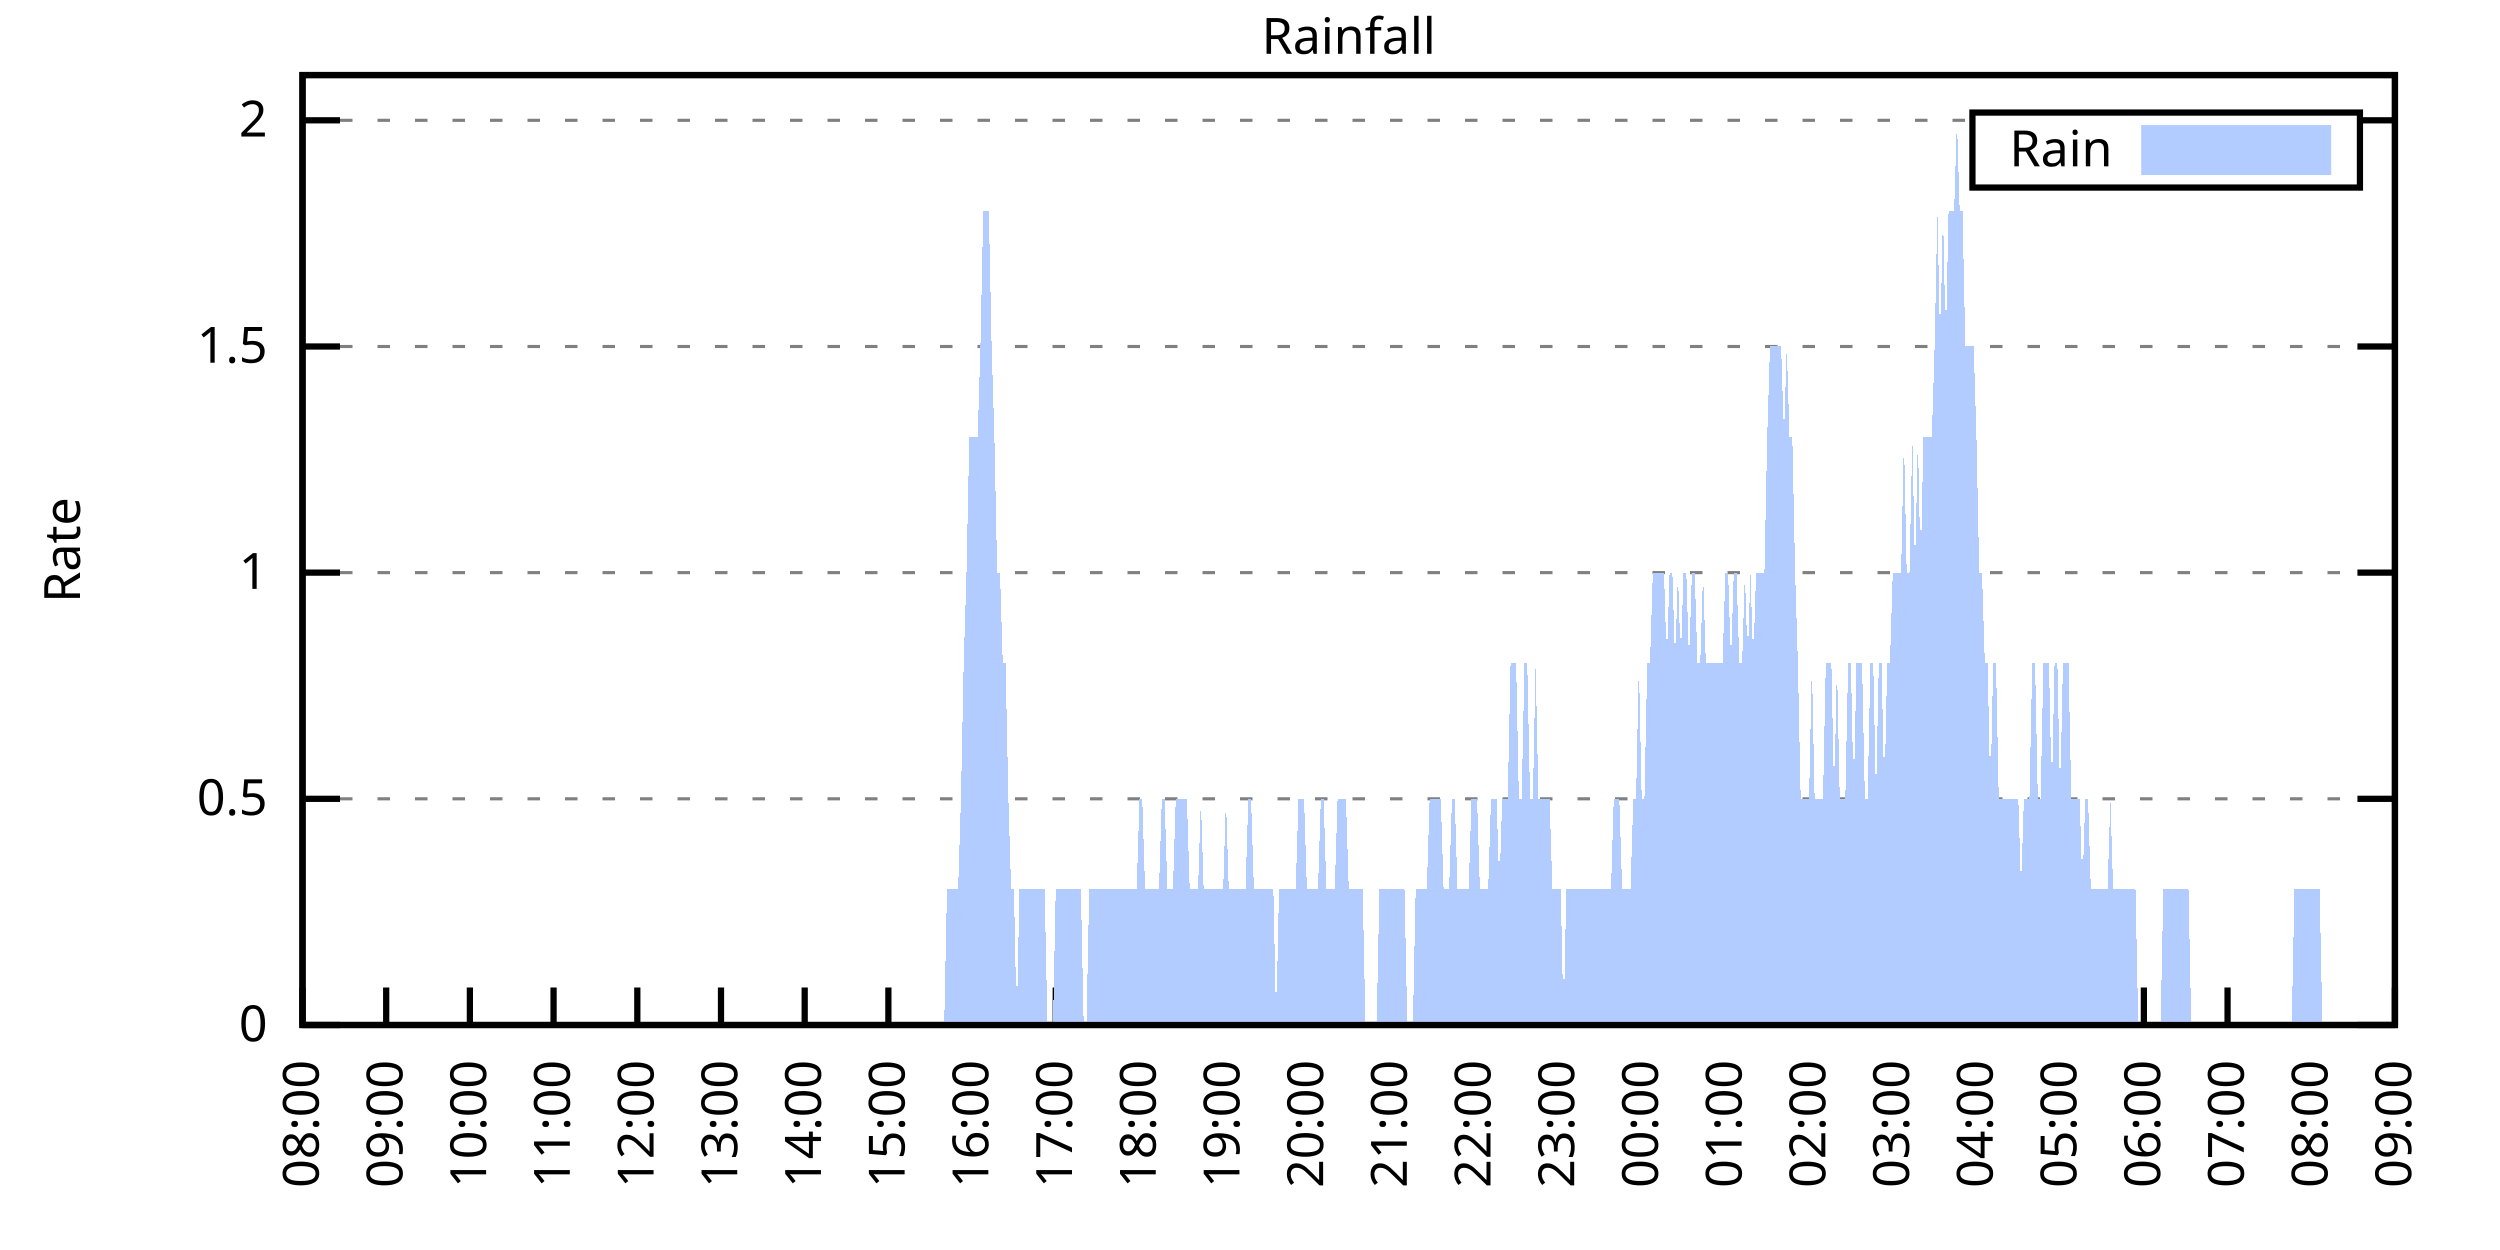
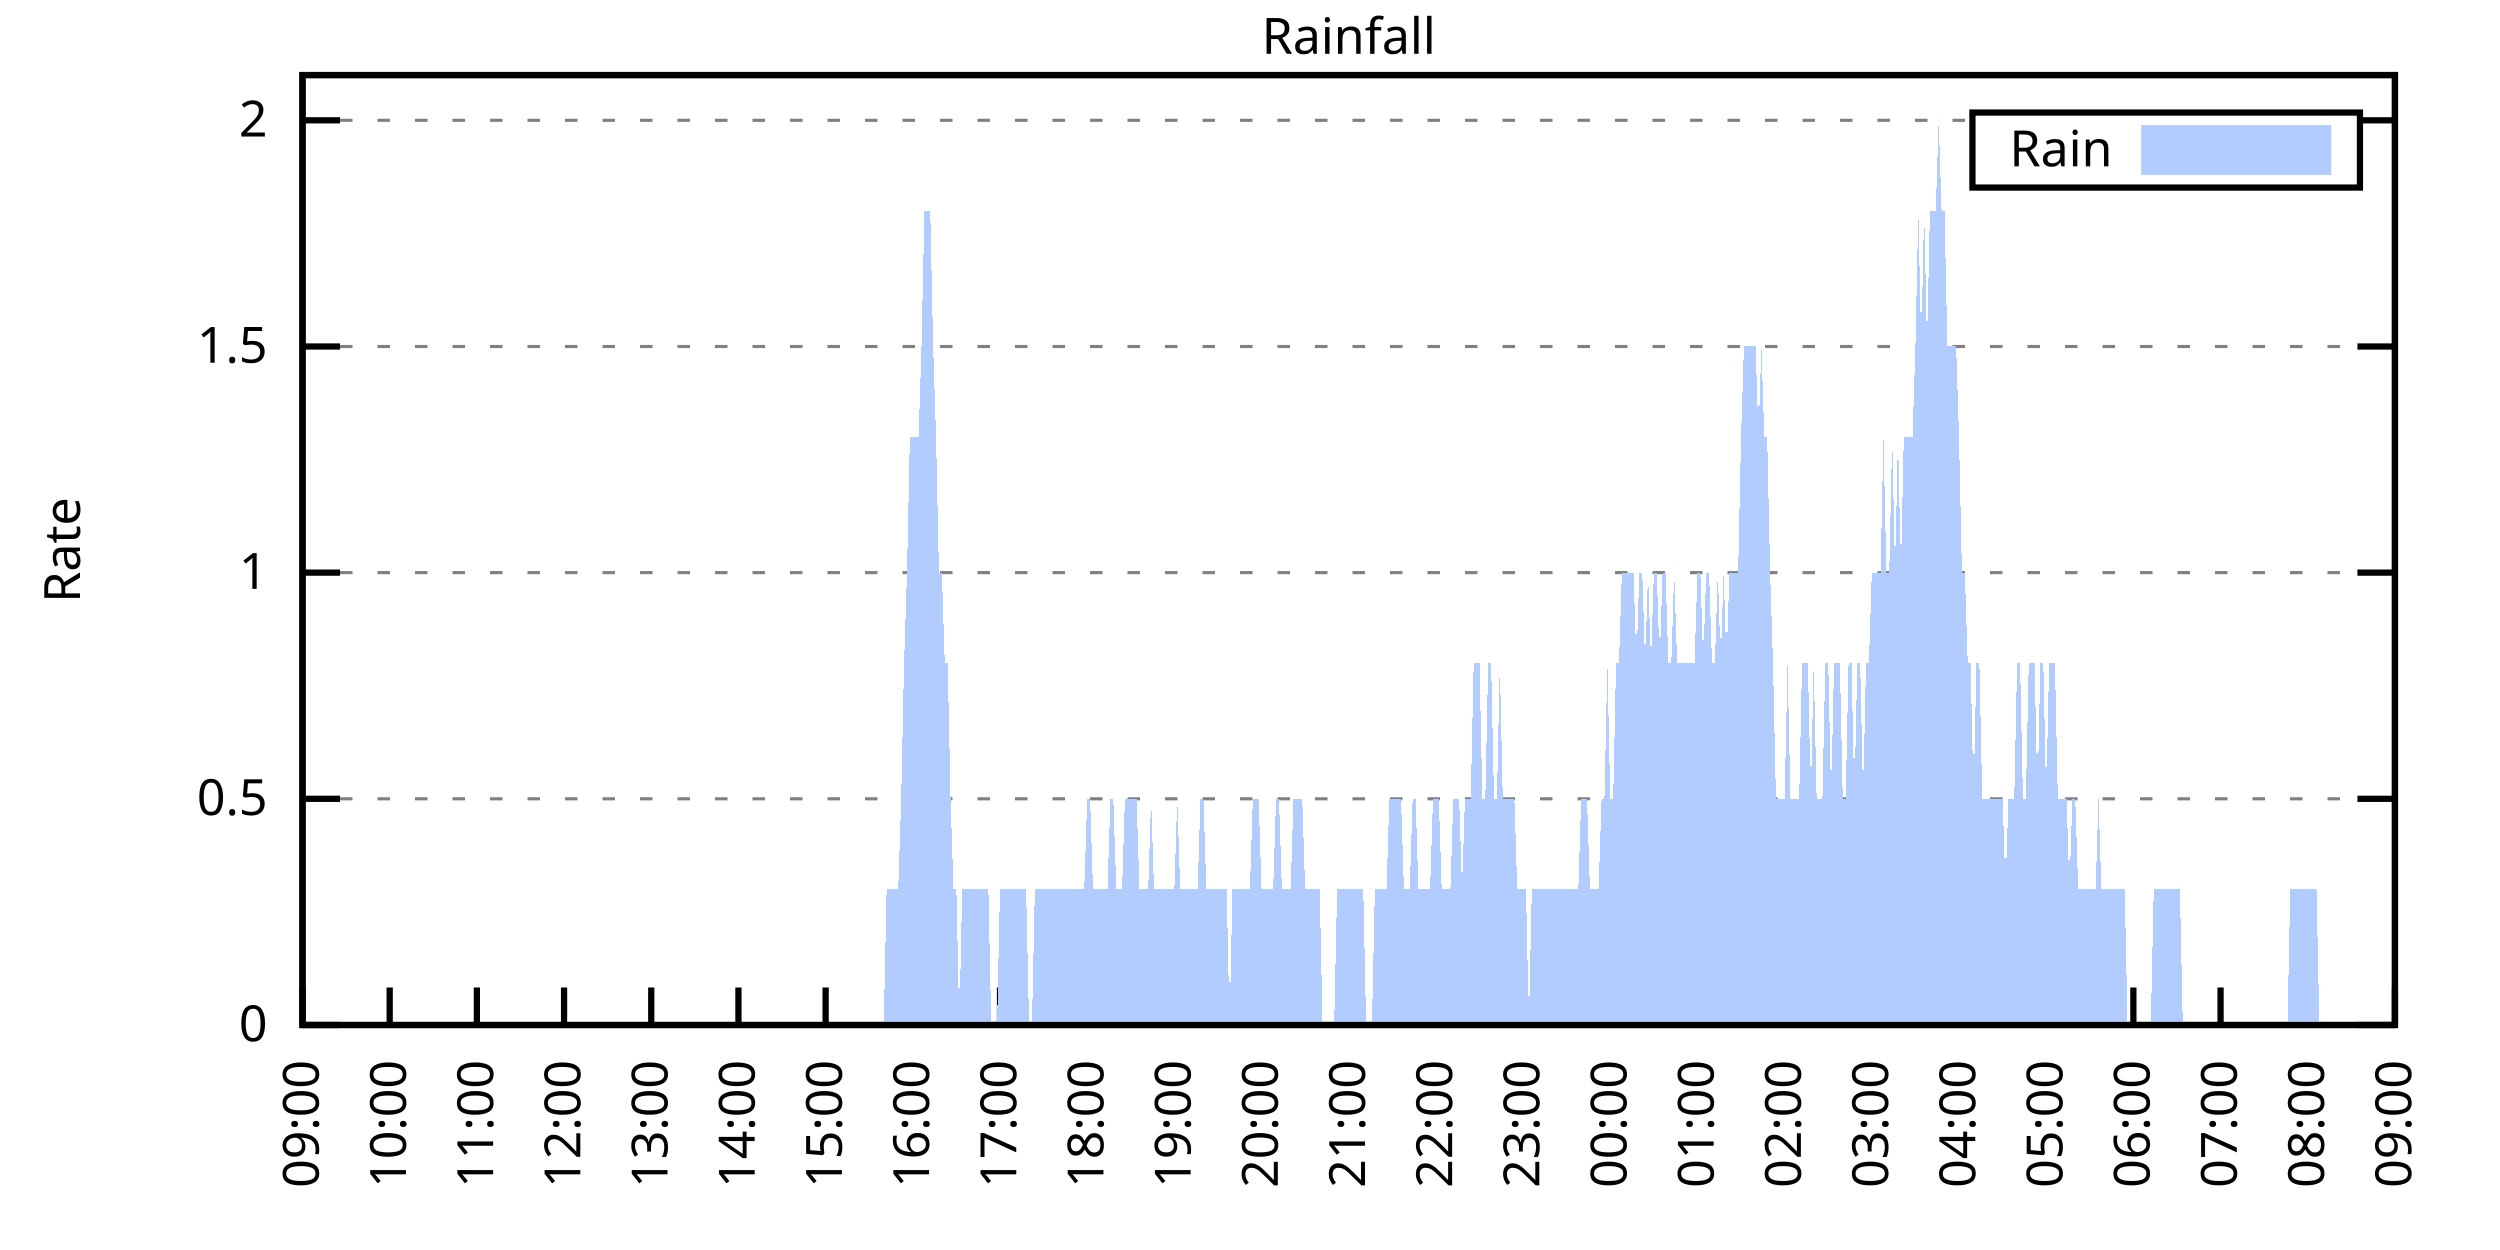
<svg xmlns="http://www.w3.org/2000/svg" xmlns:xlink="http://www.w3.org/1999/xlink" width="400" height="200" viewBox="0 0 400 200">
  <g id="gnuplot_canvas">
    <rect x="0" y="0" width="400" height="200" fill="none" />
    <defs>
      <circle id="gpDot" r="0.5" stroke-width="0.5" stroke="currentColor" />
      <path id="gpPt0" stroke-width="0.333" stroke="currentColor" d="M-1,0 h2 M0,-1 v2" />
      <path id="gpPt1" stroke-width="0.333" stroke="currentColor" d="M-1,-1 L1,1 M1,-1 L-1,1" />
      <path id="gpPt2" stroke-width="0.333" stroke="currentColor" d="M-1,0 L1,0 M0,-1 L0,1 M-1,-1 L1,1 M-1,1 L1,-1" />
      <rect id="gpPt3" stroke-width="0.333" stroke="currentColor" x="-1" y="-1" width="2" height="2" />
      <rect id="gpPt4" stroke-width="0.333" stroke="currentColor" fill="currentColor" x="-1" y="-1" width="2" height="2" />
      <circle id="gpPt5" stroke-width="0.333" stroke="currentColor" cx="0" cy="0" r="1" />
      <use xlink:href="#gpPt5" id="gpPt6" fill="currentColor" stroke="none" />
      <path id="gpPt7" stroke-width="0.333" stroke="currentColor" d="M0,-1.33 L-1.33,0.67 L1.33,0.67 z" />
      <use xlink:href="#gpPt7" id="gpPt8" fill="currentColor" stroke="none" />
      <use xlink:href="#gpPt7" id="gpPt9" stroke="currentColor" transform="rotate(180)" />
      <use xlink:href="#gpPt9" id="gpPt10" fill="currentColor" stroke="none" />
      <use xlink:href="#gpPt3" id="gpPt11" stroke="currentColor" transform="rotate(45)" />
      <use xlink:href="#gpPt11" id="gpPt12" fill="currentColor" stroke="none" />
      <path id="gpPt13" stroke-width="0.333" stroke="currentColor" d="M0,1.330 L1.265,0.411 L0.782,-1.067 L-0.782,-1.076 L-1.265,0.411 z" />
      <use xlink:href="#gpPt13" id="gpPt14" fill="currentColor" stroke="none" />
      <filter id="textbox" filterUnits="objectBoundingBox" x="0" y="0" height="1" width="1">
        <feFlood flood-color="white" flood-opacity="1" result="bgnd" />
        <feComposite in="SourceGraphic" in2="bgnd" operator="atop" />
      </filter>
      <filter id="greybox" filterUnits="objectBoundingBox" x="0" y="0" height="1" width="1">
        <feFlood flood-color="lightgrey" flood-opacity="1" result="grey" />
        <feComposite in="SourceGraphic" in2="grey" operator="atop" />
      </filter>
    </defs>
    <g fill="none" color="white" stroke="currentColor" stroke-width="1.00" stroke-linecap="butt" stroke-linejoin="miter">
</g>
    <g fill="none" color="black" stroke="currentColor" stroke-width="1.00" stroke-linecap="butt" stroke-linejoin="miter">
      <g stroke="none" shape-rendering="crispEdges">
        <polygon fill="rgb(255, 255, 255)" points="48.40,164.00 383.18,164.00 383.18,12.02 48.40,12.02 " />
      </g>
    </g>
    <g fill="none" color="black" stroke="currentColor" stroke-width="1.00" stroke-linecap="butt" stroke-linejoin="miter">
</g>
    <g fill="none" color="black" stroke="black" stroke-width="0.50" stroke-linecap="butt" stroke-linejoin="miter">
</g>
    <g fill="none" color="gray" stroke="currentColor" stroke-width="0.50" stroke-linecap="butt" stroke-linejoin="miter">
      <path stroke="gray" stroke-dasharray="2,4" class="gridline" d="M48.40,164.00 L383.19,164.00  " />
    </g>
    <g fill="none" color="gray" stroke="gray" stroke-width="1.00" stroke-linecap="butt" stroke-linejoin="miter">
</g>
    <g fill="none" color="black" stroke="currentColor" stroke-width="1.00" stroke-linecap="butt" stroke-linejoin="miter">
      <path stroke="black" d="M48.40,164.00 L54.40,164.00 M383.19,164.00 L377.19,164.00  " />
      <g transform="translate(42.80,166.60)" stroke="none" fill="black" font-family="Sans" font-size="8.00" text-anchor="end">
        <text>
          <tspan font-family="Sans"> 0</tspan>
        </text>
      </g>
    </g>
    <g fill="none" color="black" stroke="currentColor" stroke-width="1.00" stroke-linecap="butt" stroke-linejoin="miter">
</g>
    <g fill="none" color="black" stroke="black" stroke-width="0.50" stroke-linecap="butt" stroke-linejoin="miter">
</g>
    <g fill="none" color="gray" stroke="currentColor" stroke-width="0.50" stroke-linecap="butt" stroke-linejoin="miter">
      <path stroke="gray" stroke-dasharray="2,4" class="gridline" d="M48.40,127.81 L383.19,127.81  " />
    </g>
    <g fill="none" color="gray" stroke="gray" stroke-width="1.00" stroke-linecap="butt" stroke-linejoin="miter">
</g>
    <g fill="none" color="black" stroke="currentColor" stroke-width="1.00" stroke-linecap="butt" stroke-linejoin="miter">
      <path stroke="black" d="M48.40,127.81 L54.40,127.81 M383.19,127.81 L377.19,127.81  " />
      <g transform="translate(42.80,130.41)" stroke="none" fill="black" font-family="Sans" font-size="8.00" text-anchor="end">
        <text>
          <tspan font-family="Sans"> 0.5</tspan>
        </text>
      </g>
    </g>
    <g fill="none" color="black" stroke="currentColor" stroke-width="1.00" stroke-linecap="butt" stroke-linejoin="miter">
</g>
    <g fill="none" color="black" stroke="black" stroke-width="0.50" stroke-linecap="butt" stroke-linejoin="miter">
</g>
    <g fill="none" color="gray" stroke="currentColor" stroke-width="0.50" stroke-linecap="butt" stroke-linejoin="miter">
      <path stroke="gray" stroke-dasharray="2,4" class="gridline" d="M48.40,91.62 L383.19,91.62  " />
    </g>
    <g fill="none" color="gray" stroke="gray" stroke-width="1.00" stroke-linecap="butt" stroke-linejoin="miter">
</g>
    <g fill="none" color="black" stroke="currentColor" stroke-width="1.00" stroke-linecap="butt" stroke-linejoin="miter">
      <path stroke="black" d="M48.40,91.62 L54.40,91.62 M383.19,91.62 L377.19,91.62  " />
      <g transform="translate(42.80,94.22)" stroke="none" fill="black" font-family="Sans" font-size="8.00" text-anchor="end">
        <text>
          <tspan font-family="Sans"> 1</tspan>
        </text>
      </g>
    </g>
    <g fill="none" color="black" stroke="currentColor" stroke-width="1.00" stroke-linecap="butt" stroke-linejoin="miter">
</g>
    <g fill="none" color="black" stroke="black" stroke-width="0.50" stroke-linecap="butt" stroke-linejoin="miter">
</g>
    <g fill="none" color="gray" stroke="currentColor" stroke-width="0.50" stroke-linecap="butt" stroke-linejoin="miter">
      <path stroke="gray" stroke-dasharray="2,4" class="gridline" d="M48.40,55.44 L383.19,55.44  " />
    </g>
    <g fill="none" color="gray" stroke="gray" stroke-width="1.00" stroke-linecap="butt" stroke-linejoin="miter">
</g>
    <g fill="none" color="black" stroke="currentColor" stroke-width="1.00" stroke-linecap="butt" stroke-linejoin="miter">
      <path stroke="black" d="M48.40,55.44 L54.40,55.44 M383.19,55.44 L377.19,55.44  " />
      <g transform="translate(42.80,58.04)" stroke="none" fill="black" font-family="Sans" font-size="8.00" text-anchor="end">
        <text>
          <tspan font-family="Sans"> 1.5</tspan>
        </text>
      </g>
    </g>
    <g fill="none" color="black" stroke="currentColor" stroke-width="1.00" stroke-linecap="butt" stroke-linejoin="miter">
</g>
    <g fill="none" color="black" stroke="black" stroke-width="0.50" stroke-linecap="butt" stroke-linejoin="miter">
</g>
    <g fill="none" color="gray" stroke="currentColor" stroke-width="0.50" stroke-linecap="butt" stroke-linejoin="miter">
      <path stroke="gray" stroke-dasharray="2,4" class="gridline" d="M48.40,19.25 L315.59,19.25 M377.59,19.25 L383.19,19.25  " />
    </g>
    <g fill="none" color="gray" stroke="gray" stroke-width="1.00" stroke-linecap="butt" stroke-linejoin="miter">
</g>
    <g fill="none" color="black" stroke="currentColor" stroke-width="1.00" stroke-linecap="butt" stroke-linejoin="miter">
      <path stroke="black" d="M48.40,19.25 L54.40,19.25 M383.19,19.25 L377.19,19.25  " />
      <g transform="translate(42.80,21.85)" stroke="none" fill="black" font-family="Sans" font-size="8.00" text-anchor="end">
        <text>
          <tspan font-family="Sans"> 2</tspan>
        </text>
      </g>
    </g>
    <g fill="none" color="black" stroke="currentColor" stroke-width="1.00" stroke-linecap="butt" stroke-linejoin="miter">
      <path stroke="black" d="M48.40,164.00 L48.40,158.00  " />
      <g transform="translate(51.00,169.60) rotate(270.00)" stroke="none" fill="black" font-family="Sans" font-size="8.00" text-anchor="end">
        <text>
-           <tspan font-family="Sans">08:00</tspan>
-         </text>
-       </g>
-     </g>
-     <g fill="none" color="black" stroke="currentColor" stroke-width="1.00" stroke-linecap="butt" stroke-linejoin="miter">
-       <path stroke="black" d="M61.79,164.00 L61.79,158.00  " />
-       <g transform="translate(64.39,169.60) rotate(270.00)" stroke="none" fill="black" font-family="Sans" font-size="8.00" text-anchor="end">
-         <text>
          <tspan font-family="Sans">09:00</tspan>
        </text>
      </g>
    </g>
    <g fill="none" color="black" stroke="currentColor" stroke-width="1.00" stroke-linecap="butt" stroke-linejoin="miter">
-       <path stroke="black" d="M75.18,164.00 L75.18,158.00  " />
-       <g transform="translate(77.78,169.60) rotate(270.00)" stroke="none" fill="black" font-family="Sans" font-size="8.00" text-anchor="end">
+       <path stroke="black" d="M62.35,164.00 L62.35,158.00  " />
+       <g transform="translate(64.95,169.60) rotate(270.00)" stroke="none" fill="black" font-family="Sans" font-size="8.00" text-anchor="end">
        <text>
          <tspan font-family="Sans">10:00</tspan>
        </text>
      </g>
    </g>
    <g fill="none" color="black" stroke="currentColor" stroke-width="1.00" stroke-linecap="butt" stroke-linejoin="miter">
-       <path stroke="black" d="M88.57,164.00 L88.57,158.00  " />
-       <g transform="translate(91.17,169.60) rotate(270.00)" stroke="none" fill="black" font-family="Sans" font-size="8.00" text-anchor="end">
+       <path stroke="black" d="M76.30,164.00 L76.30,158.00  " />
+       <g transform="translate(78.90,169.60) rotate(270.00)" stroke="none" fill="black" font-family="Sans" font-size="8.00" text-anchor="end">
        <text>
          <tspan font-family="Sans">11:00</tspan>
        </text>
      </g>
    </g>
    <g fill="none" color="black" stroke="currentColor" stroke-width="1.00" stroke-linecap="butt" stroke-linejoin="miter">
-       <path stroke="black" d="M101.97,164.00 L101.97,158.00  " />
-       <g transform="translate(104.57,169.60) rotate(270.00)" stroke="none" fill="black" font-family="Sans" font-size="8.00" text-anchor="end">
+       <path stroke="black" d="M90.25,164.00 L90.25,158.00  " />
+       <g transform="translate(92.85,169.60) rotate(270.00)" stroke="none" fill="black" font-family="Sans" font-size="8.00" text-anchor="end">
        <text>
          <tspan font-family="Sans">12:00</tspan>
        </text>
      </g>
    </g>
    <g fill="none" color="black" stroke="currentColor" stroke-width="1.00" stroke-linecap="butt" stroke-linejoin="miter">
-       <path stroke="black" d="M115.36,164.00 L115.36,158.00  " />
-       <g transform="translate(117.96,169.60) rotate(270.00)" stroke="none" fill="black" font-family="Sans" font-size="8.00" text-anchor="end">
+       <path stroke="black" d="M104.20,164.00 L104.20,158.00  " />
+       <g transform="translate(106.80,169.60) rotate(270.00)" stroke="none" fill="black" font-family="Sans" font-size="8.00" text-anchor="end">
        <text>
          <tspan font-family="Sans">13:00</tspan>
        </text>
      </g>
    </g>
    <g fill="none" color="black" stroke="currentColor" stroke-width="1.00" stroke-linecap="butt" stroke-linejoin="miter">
-       <path stroke="black" d="M128.75,164.00 L128.75,158.00  " />
-       <g transform="translate(131.35,169.60) rotate(270.00)" stroke="none" fill="black" font-family="Sans" font-size="8.00" text-anchor="end">
+       <path stroke="black" d="M118.15,164.00 L118.15,158.00  " />
+       <g transform="translate(120.75,169.60) rotate(270.00)" stroke="none" fill="black" font-family="Sans" font-size="8.00" text-anchor="end">
        <text>
          <tspan font-family="Sans">14:00</tspan>
        </text>
      </g>
    </g>
    <g fill="none" color="black" stroke="currentColor" stroke-width="1.00" stroke-linecap="butt" stroke-linejoin="miter">
-       <path stroke="black" d="M142.14,164.00 L142.14,158.00  " />
-       <g transform="translate(144.74,169.60) rotate(270.00)" stroke="none" fill="black" font-family="Sans" font-size="8.00" text-anchor="end">
+       <path stroke="black" d="M132.10,164.00 L132.10,158.00  " />
+       <g transform="translate(134.70,169.60) rotate(270.00)" stroke="none" fill="black" font-family="Sans" font-size="8.00" text-anchor="end">
        <text>
          <tspan font-family="Sans">15:00</tspan>
        </text>
      </g>
    </g>
    <g fill="none" color="black" stroke="currentColor" stroke-width="1.00" stroke-linecap="butt" stroke-linejoin="miter">
-       <path stroke="black" d="M155.53,164.00 L155.53,158.00  " />
-       <g transform="translate(158.13,169.60) rotate(270.00)" stroke="none" fill="black" font-family="Sans" font-size="8.00" text-anchor="end">
+       <path stroke="black" d="M146.05,164.00 L146.05,158.00  " />
+       <g transform="translate(148.65,169.60) rotate(270.00)" stroke="none" fill="black" font-family="Sans" font-size="8.00" text-anchor="end">
        <text>
          <tspan font-family="Sans">16:00</tspan>
        </text>
      </g>
    </g>
    <g fill="none" color="black" stroke="currentColor" stroke-width="1.00" stroke-linecap="butt" stroke-linejoin="miter">
-       <path stroke="black" d="M168.92,164.00 L168.92,158.00  " />
-       <g transform="translate(171.52,169.60) rotate(270.00)" stroke="none" fill="black" font-family="Sans" font-size="8.00" text-anchor="end">
+       <path stroke="black" d="M160.00,164.00 L160.00,158.00  " />
+       <g transform="translate(162.60,169.60) rotate(270.00)" stroke="none" fill="black" font-family="Sans" font-size="8.00" text-anchor="end">
        <text>
          <tspan font-family="Sans">17:00</tspan>
        </text>
      </g>
    </g>
    <g fill="none" color="black" stroke="currentColor" stroke-width="1.00" stroke-linecap="butt" stroke-linejoin="miter">
-       <path stroke="black" d="M182.32,164.00 L182.32,158.00  " />
-       <g transform="translate(184.92,169.60) rotate(270.00)" stroke="none" fill="black" font-family="Sans" font-size="8.00" text-anchor="end">
+       <path stroke="black" d="M173.95,164.00 L173.95,158.00  " />
+       <g transform="translate(176.55,169.60) rotate(270.00)" stroke="none" fill="black" font-family="Sans" font-size="8.00" text-anchor="end">
        <text>
          <tspan font-family="Sans">18:00</tspan>
        </text>
      </g>
    </g>
    <g fill="none" color="black" stroke="currentColor" stroke-width="1.00" stroke-linecap="butt" stroke-linejoin="miter">
-       <path stroke="black" d="M195.71,164.00 L195.71,158.00  " />
-       <g transform="translate(198.31,169.60) rotate(270.00)" stroke="none" fill="black" font-family="Sans" font-size="8.00" text-anchor="end">
+       <path stroke="black" d="M187.90,164.00 L187.90,158.00  " />
+       <g transform="translate(190.50,169.60) rotate(270.00)" stroke="none" fill="black" font-family="Sans" font-size="8.00" text-anchor="end">
        <text>
          <tspan font-family="Sans">19:00</tspan>
        </text>
      </g>
    </g>
    <g fill="none" color="black" stroke="currentColor" stroke-width="1.00" stroke-linecap="butt" stroke-linejoin="miter">
-       <path stroke="black" d="M209.10,164.00 L209.10,158.00  " />
-       <g transform="translate(211.70,169.60) rotate(270.00)" stroke="none" fill="black" font-family="Sans" font-size="8.00" text-anchor="end">
+       <path stroke="black" d="M201.85,164.00 L201.85,158.00  " />
+       <g transform="translate(204.45,169.60) rotate(270.00)" stroke="none" fill="black" font-family="Sans" font-size="8.00" text-anchor="end">
        <text>
          <tspan font-family="Sans">20:00</tspan>
        </text>
      </g>
    </g>
    <g fill="none" color="black" stroke="currentColor" stroke-width="1.00" stroke-linecap="butt" stroke-linejoin="miter">
-       <path stroke="black" d="M222.49,164.00 L222.49,158.00  " />
-       <g transform="translate(225.09,169.60) rotate(270.00)" stroke="none" fill="black" font-family="Sans" font-size="8.00" text-anchor="end">
+       <path stroke="black" d="M215.80,164.00 L215.80,158.00  " />
+       <g transform="translate(218.40,169.60) rotate(270.00)" stroke="none" fill="black" font-family="Sans" font-size="8.00" text-anchor="end">
        <text>
          <tspan font-family="Sans">21:00</tspan>
        </text>
      </g>
    </g>
    <g fill="none" color="black" stroke="currentColor" stroke-width="1.00" stroke-linecap="butt" stroke-linejoin="miter">
-       <path stroke="black" d="M235.88,164.00 L235.88,158.00  " />
-       <g transform="translate(238.48,169.60) rotate(270.00)" stroke="none" fill="black" font-family="Sans" font-size="8.00" text-anchor="end">
+       <path stroke="black" d="M229.74,164.00 L229.74,158.00  " />
+       <g transform="translate(232.34,169.60) rotate(270.00)" stroke="none" fill="black" font-family="Sans" font-size="8.00" text-anchor="end">
        <text>
          <tspan font-family="Sans">22:00</tspan>
        </text>
      </g>
    </g>
    <g fill="none" color="black" stroke="currentColor" stroke-width="1.00" stroke-linecap="butt" stroke-linejoin="miter">
-       <path stroke="black" d="M249.27,164.00 L249.27,158.00  " />
-       <g transform="translate(251.87,169.60) rotate(270.00)" stroke="none" fill="black" font-family="Sans" font-size="8.00" text-anchor="end">
+       <path stroke="black" d="M243.69,164.00 L243.69,158.00  " />
+       <g transform="translate(246.29,169.60) rotate(270.00)" stroke="none" fill="black" font-family="Sans" font-size="8.00" text-anchor="end">
        <text>
          <tspan font-family="Sans">23:00</tspan>
        </text>
      </g>
    </g>
    <g fill="none" color="black" stroke="currentColor" stroke-width="1.00" stroke-linecap="butt" stroke-linejoin="miter">
-       <path stroke="black" d="M262.67,164.00 L262.67,158.00  " />
-       <g transform="translate(265.27,169.60) rotate(270.00)" stroke="none" fill="black" font-family="Sans" font-size="8.00" text-anchor="end">
+       <path stroke="black" d="M257.64,164.00 L257.64,158.00  " />
+       <g transform="translate(260.24,169.60) rotate(270.00)" stroke="none" fill="black" font-family="Sans" font-size="8.00" text-anchor="end">
        <text>
          <tspan font-family="Sans">00:00</tspan>
        </text>
      </g>
    </g>
    <g fill="none" color="black" stroke="currentColor" stroke-width="1.00" stroke-linecap="butt" stroke-linejoin="miter">
-       <path stroke="black" d="M276.06,164.00 L276.06,158.00  " />
-       <g transform="translate(278.66,169.60) rotate(270.00)" stroke="none" fill="black" font-family="Sans" font-size="8.00" text-anchor="end">
+       <path stroke="black" d="M271.59,164.00 L271.59,158.00  " />
+       <g transform="translate(274.19,169.60) rotate(270.00)" stroke="none" fill="black" font-family="Sans" font-size="8.00" text-anchor="end">
        <text>
          <tspan font-family="Sans">01:00</tspan>
        </text>
      </g>
    </g>
    <g fill="none" color="black" stroke="currentColor" stroke-width="1.00" stroke-linecap="butt" stroke-linejoin="miter">
-       <path stroke="black" d="M289.45,164.00 L289.45,158.00  " />
-       <g transform="translate(292.05,169.60) rotate(270.00)" stroke="none" fill="black" font-family="Sans" font-size="8.00" text-anchor="end">
+       <path stroke="black" d="M285.54,164.00 L285.54,158.00  " />
+       <g transform="translate(288.14,169.60) rotate(270.00)" stroke="none" fill="black" font-family="Sans" font-size="8.00" text-anchor="end">
        <text>
          <tspan font-family="Sans">02:00</tspan>
        </text>
      </g>
    </g>
    <g fill="none" color="black" stroke="currentColor" stroke-width="1.00" stroke-linecap="butt" stroke-linejoin="miter">
-       <path stroke="black" d="M302.84,164.00 L302.84,158.00  " />
-       <g transform="translate(305.44,169.60) rotate(270.00)" stroke="none" fill="black" font-family="Sans" font-size="8.00" text-anchor="end">
+       <path stroke="black" d="M299.49,164.00 L299.49,158.00  " />
+       <g transform="translate(302.09,169.60) rotate(270.00)" stroke="none" fill="black" font-family="Sans" font-size="8.00" text-anchor="end">
        <text>
          <tspan font-family="Sans">03:00</tspan>
        </text>
      </g>
    </g>
    <g fill="none" color="black" stroke="currentColor" stroke-width="1.00" stroke-linecap="butt" stroke-linejoin="miter">
-       <path stroke="black" d="M316.23,164.00 L316.23,158.00  " />
-       <g transform="translate(318.83,169.60) rotate(270.00)" stroke="none" fill="black" font-family="Sans" font-size="8.00" text-anchor="end">
+       <path stroke="black" d="M313.44,164.00 L313.44,158.00  " />
+       <g transform="translate(316.04,169.60) rotate(270.00)" stroke="none" fill="black" font-family="Sans" font-size="8.00" text-anchor="end">
        <text>
          <tspan font-family="Sans">04:00</tspan>
        </text>
      </g>
    </g>
    <g fill="none" color="black" stroke="currentColor" stroke-width="1.00" stroke-linecap="butt" stroke-linejoin="miter">
-       <path stroke="black" d="M329.62,164.00 L329.62,158.00  " />
-       <g transform="translate(332.22,169.60) rotate(270.00)" stroke="none" fill="black" font-family="Sans" font-size="8.00" text-anchor="end">
+       <path stroke="black" d="M327.39,164.00 L327.39,158.00  " />
+       <g transform="translate(329.99,169.60) rotate(270.00)" stroke="none" fill="black" font-family="Sans" font-size="8.00" text-anchor="end">
        <text>
          <tspan font-family="Sans">05:00</tspan>
        </text>
      </g>
    </g>
    <g fill="none" color="black" stroke="currentColor" stroke-width="1.00" stroke-linecap="butt" stroke-linejoin="miter">
-       <path stroke="black" d="M343.02,164.00 L343.02,158.00  " />
-       <g transform="translate(345.62,169.60) rotate(270.00)" stroke="none" fill="black" font-family="Sans" font-size="8.00" text-anchor="end">
+       <path stroke="black" d="M341.34,164.00 L341.34,158.00  " />
+       <g transform="translate(343.94,169.60) rotate(270.00)" stroke="none" fill="black" font-family="Sans" font-size="8.00" text-anchor="end">
        <text>
          <tspan font-family="Sans">06:00</tspan>
        </text>
      </g>
    </g>
    <g fill="none" color="black" stroke="currentColor" stroke-width="1.00" stroke-linecap="butt" stroke-linejoin="miter">
-       <path stroke="black" d="M356.41,164.00 L356.41,158.00  " />
-       <g transform="translate(359.01,169.60) rotate(270.00)" stroke="none" fill="black" font-family="Sans" font-size="8.00" text-anchor="end">
+       <path stroke="black" d="M355.29,164.00 L355.29,158.00  " />
+       <g transform="translate(357.89,169.60) rotate(270.00)" stroke="none" fill="black" font-family="Sans" font-size="8.00" text-anchor="end">
        <text>
          <tspan font-family="Sans">07:00</tspan>
        </text>
      </g>
    </g>
    <g fill="none" color="black" stroke="currentColor" stroke-width="1.00" stroke-linecap="butt" stroke-linejoin="miter">
-       <path stroke="black" d="M369.80,164.00 L369.80,158.00  " />
-       <g transform="translate(372.40,169.60) rotate(270.00)" stroke="none" fill="black" font-family="Sans" font-size="8.00" text-anchor="end">
+       <path stroke="black" d="M369.24,164.00 L369.24,158.00  " />
+       <g transform="translate(371.84,169.60) rotate(270.00)" stroke="none" fill="black" font-family="Sans" font-size="8.00" text-anchor="end">
        <text>
          <tspan font-family="Sans">08:00</tspan>
        </text>
      </g>
    </g>
    <g fill="none" color="black" stroke="currentColor" stroke-width="1.00" stroke-linecap="butt" stroke-linejoin="miter">
      <path stroke="black" d="M383.19,164.00 L383.19,158.00  " />
      <g transform="translate(385.79,169.60) rotate(270.00)" stroke="none" fill="black" font-family="Sans" font-size="8.00" text-anchor="end">
        <text>
          <tspan font-family="Sans">09:00</tspan>
        </text>
      </g>
    </g>
    <g fill="none" color="black" stroke="currentColor" stroke-width="1.00" stroke-linecap="butt" stroke-linejoin="miter">
</g>
    <g fill="none" color="black" stroke="currentColor" stroke-width="1.00" stroke-linecap="butt" stroke-linejoin="miter">
      <path stroke="black" d="M48.40,12.01 L48.40,164.00 L383.19,164.00 L383.19,12.01 L48.40,12.01 Z  " />
    </g>
    <g fill="none" color="black" stroke="currentColor" stroke-width="1.00" stroke-linecap="butt" stroke-linejoin="miter">
</g>
    <g fill="none" color="black" stroke="currentColor" stroke-width="1.00" stroke-linecap="butt" stroke-linejoin="miter">
      <path stroke="black" d="M315.59,30.01 L315.59,18.01 L377.59,18.01 L377.59,30.01 L315.59,30.01 Z  " />
    </g>
    <g id="Rainfall_plot_1">
      <g fill="none" color="white" stroke="black" stroke-width="2.00" stroke-linecap="butt" stroke-linejoin="miter">
</g>
      <g fill="none" color="black" stroke="currentColor" stroke-width="2.00" stroke-linecap="butt" stroke-linejoin="miter">
        <g transform="translate(337.99,26.61)" stroke="none" fill="black" font-family="Sans" font-size="8.00" text-anchor="end">
          <text>
            <tspan font-family="Sans">Rain</tspan>
          </text>
        </g>
      </g>
      <g fill="none" color="black" stroke="currentColor" stroke-width="2.00" stroke-linecap="butt" stroke-linejoin="miter">
        <g stroke="none" shape-rendering="crispEdges">
          <polygon fill="rgb(178, 204, 255)" points="343.59,27.01 371.99,27.01 371.99,21.01 343.59,21.01 " />
        </g>
        <path stroke="rgb(178, 204, 255)" d="M343.59,27.01 L371.99,27.01 L371.99,21.01 L343.59,21.01 L343.59,27.01 Z  " />
      </g>
      <g fill="none" color="black" stroke="currentColor" stroke-width="2.00" stroke-linecap="butt" stroke-linejoin="miter">
        <g stroke="none" shape-rendering="crispEdges">
-           <polygon fill="rgb(178, 204, 255)" points="58.67,164.00 59.11,164.00 59.56,164.00 60.01,164.00 60.45,164.00 60.90,164.00 61.35,164.00 61.79,164.00 62.24,164.00 62.68,164.00 63.13,164.00 63.58,164.00 64.02,164.00 64.47,164.00 64.92,164.00 65.36,164.00 65.81,164.00 66.26,164.00 66.70,164.00 67.15,164.00 67.59,164.00 68.04,164.00 68.49,164.00 68.93,164.00 69.38,164.00 69.83,164.00 70.27,164.00 70.72,164.00 71.17,164.00 71.61,164.00 72.06,164.00 72.50,164.00 72.95,164.00 73.40,164.00 73.84,164.00 74.29,164.00 74.74,164.00 75.18,164.00 75.63,164.00 76.08,164.00 76.52,164.00 76.97,164.00 77.42,164.00 77.86,164.00 78.31,164.00 78.75,164.00 79.20,164.00 79.65,164.00 80.09,164.00 80.54,164.00 80.99,164.00 81.43,164.00 81.88,164.00 82.33,164.00 82.77,164.00 83.22,164.00 83.66,164.00 84.11,164.00 84.56,164.00 85.00,164.00 85.45,164.00 85.90,164.00 86.34,164.00 86.79,164.00 87.24,164.00 87.68,164.00 88.13,164.00 88.57,164.00 89.02,164.00 89.47,164.00 89.91,164.00 90.36,164.00 90.81,164.00 91.25,164.00 91.70,164.00 92.15,164.00 92.59,164.00 93.04,164.00 93.49,164.00 93.93,164.00 94.38,164.00 94.82,164.00 95.27,164.00 95.72,164.00 96.16,164.00 96.61,164.00 97.06,164.00 97.50,164.00 97.95,164.00 98.40,164.00 98.84,164.00 99.29,164.00 99.73,164.00 100.18,164.00 100.63,164.00 101.07,164.00 101.52,164.00 101.97,164.00 102.41,164.00 102.86,164.00 103.31,164.00 103.75,164.00 104.20,164.00 104.64,164.00 105.09,164.00 105.54,164.00 105.98,164.00 106.43,164.00 106.88,164.00 107.32,164.00 107.77,164.00 108.22,164.00 108.66,164.00 109.11,164.00 109.55,164.00 110.00,164.00 110.45,164.00 110.89,164.00 111.34,164.00 111.79,164.00 112.23,164.00 112.68,164.00 113.13,164.00 113.57,164.00 114.02,164.00 114.47,164.00 114.91,164.00 115.36,164.00 115.80,164.00 116.25,164.00 116.70,164.00 117.14,164.00 117.59,164.00 118.04,164.00 118.48,164.00 118.93,164.00 119.38,164.00 119.82,164.00 120.27,164.00 120.71,164.00 121.16,164.00 121.61,164.00 122.05,164.00 122.50,164.00 122.95,164.00 123.39,164.00 123.84,164.00 124.29,164.00 124.73,164.00 125.18,164.00 125.62,164.00 126.07,164.00 126.52,164.00 126.96,164.00 127.41,164.00 127.86,164.00 128.30,164.00 128.75,164.00 129.20,164.00 129.64,164.00 130.09,164.00 130.54,164.00 130.98,164.00 131.43,164.00 131.87,164.00 132.32,164.00 132.77,164.00 133.21,164.00 133.66,164.00 134.11,164.00 134.55,164.00 135.00,164.00 135.45,164.00 135.89,164.00 136.34,164.00 136.78,164.00 137.23,164.00 137.68,164.00 138.12,164.00 138.57,164.00 139.02,164.00 139.46,164.00 139.91,164.00 140.36,164.00 140.80,164.00 141.25,164.00 141.69,164.00 142.14,164.00 142.59,164.00 143.03,164.00 143.48,164.00 143.93,164.00 144.37,164.00 144.82,164.00 145.27,164.00 145.71,164.00 146.16,164.00 146.61,164.00 147.05,164.00 147.50,164.00 147.94,164.00 148.39,164.00 148.84,164.00 149.28,164.00 149.73,164.00 150.18,164.00 150.62,164.00 151.07,164.00 151.52,142.29 151.96,142.29 152.41,142.29 152.85,142.29 153.30,142.29 153.75,127.81 154.19,106.10 154.64,91.62 155.09,69.91 155.53,69.91 155.98,69.91 156.43,69.91 156.87,55.44 157.32,33.72 157.76,33.72 158.21,33.72 158.66,55.44 159.10,69.91 159.55,91.62 160.00,91.62 160.44,106.10 160.89,106.10 161.34,127.81 161.78,142.29 162.23,142.29 162.67,164.00 163.12,142.29 163.57,142.29 164.01,142.29 164.46,142.29 164.91,142.29 165.35,142.29 165.80,142.29 166.25,142.29 166.69,142.29 167.14,142.29 167.59,164.00 168.03,164.00 168.48,164.00 168.92,142.29 169.37,142.29 169.82,142.29 170.26,142.29 170.71,142.29 171.16,142.29 171.60,142.29 172.05,142.29 172.50,142.29 172.94,142.29 173.39,164.00 173.83,164.00 174.28,142.29 174.73,142.29 175.17,142.29 175.62,142.29 176.07,142.29 176.51,142.29 176.96,142.29 177.41,142.29 177.85,142.29 178.30,142.29 178.74,142.29 179.19,142.29 179.64,142.29 180.08,142.29 180.53,142.29 180.98,142.29 181.42,142.29 181.87,142.29 182.32,127.81 182.76,127.81 183.21,142.29 183.66,142.29 184.10,142.29 184.55,142.29 184.99,142.29 185.44,142.29 185.89,127.81 186.33,127.81 186.78,142.29 187.23,142.29 187.67,142.29 188.12,127.81 188.57,127.81 189.01,127.81 189.46,127.81 189.90,127.81 190.35,142.29 190.80,142.29 191.24,142.29 191.69,142.29 192.14,127.81 192.58,142.29 193.03,142.29 193.48,142.29 193.92,142.29 194.37,142.29 194.81,142.29 195.26,142.29 195.71,142.29 196.15,127.81 196.60,142.29 197.05,142.29 197.49,142.29 197.94,142.29 198.39,142.29 198.83,142.29 199.28,142.29 199.73,127.81 200.17,127.81 200.62,142.29 201.06,142.29 201.51,142.29 201.96,142.29 202.40,142.29 202.85,142.29 203.30,142.29 203.74,142.29 204.19,164.00 204.64,142.29 205.08,142.29 205.53,142.29 205.97,142.29 206.42,142.29 206.87,142.29 207.31,142.29 207.76,127.81 208.21,127.81 208.65,127.81 209.10,142.29 209.55,142.29 209.99,142.29 210.44,142.29 210.88,142.29 211.33,127.81 211.78,127.81 212.22,142.29 212.67,142.29 213.12,142.29 213.56,142.29 214.01,127.81 214.46,127.81 214.90,127.81 215.35,127.81 215.80,142.29 216.24,142.29 216.69,142.29 217.13,142.29 217.58,142.29 218.03,142.29 218.47,164.00 218.92,164.00 219.37,164.00 219.81,164.00 220.26,164.00 220.71,142.29 221.15,142.29 221.60,142.29 222.04,142.29 222.49,142.29 222.94,142.29 223.38,142.29 223.83,142.29 224.28,142.29 224.72,142.29 225.17,164.00 225.62,164.00 226.06,164.00 226.51,142.29 226.95,142.29 227.40,142.29 227.85,142.29 228.29,142.29 228.74,127.81 229.19,127.81 229.63,127.81 230.08,127.81 230.53,127.81 230.97,142.29 231.42,142.29 231.86,142.29 232.31,127.81 232.76,127.81 233.20,142.29 233.65,142.29 234.10,142.29 234.54,142.29 234.99,142.29 235.44,127.81 235.88,127.81 236.33,127.81 236.78,142.29 237.22,142.29 237.67,142.29 238.11,142.29 238.56,127.81 239.01,127.81 239.45,127.81 239.90,142.29 240.35,127.81 240.79,127.81 241.24,127.81 241.69,106.10 242.13,106.10 242.58,106.10 243.02,127.81 243.47,127.81 243.92,106.10 244.36,106.10 244.81,127.81 245.26,127.81 245.70,106.10 246.15,127.81 246.60,127.81 247.04,127.81 247.49,127.81 247.93,127.81 248.38,142.29 248.83,142.29 249.27,142.29 249.72,142.29 250.17,164.00 250.61,142.29 251.06,142.29 251.51,142.29 251.95,142.29 252.40,142.29 252.85,142.29 253.29,142.29 253.74,142.29 254.18,142.29 254.63,142.29 255.08,142.29 255.52,142.29 255.97,142.29 256.42,142.29 256.86,142.29 257.31,142.29 257.76,142.29 258.20,127.81 258.65,127.81 259.09,127.81 259.54,142.29 259.99,142.29 260.43,142.29 260.88,142.29 261.33,127.81 261.77,127.81 262.22,106.10 262.67,127.81 263.11,127.81 263.56,106.10 264.00,106.10 264.45,91.62 264.90,91.62 265.34,91.62 265.79,91.62 266.24,91.62 266.68,106.10 267.13,91.62 267.58,91.62 268.02,106.10 268.47,91.62 268.92,106.10 269.36,91.62 269.81,91.62 270.25,106.10 270.70,91.62 271.15,91.62 271.59,106.10 272.04,106.10 272.49,91.62 272.93,106.10 273.38,106.10 273.83,106.10 274.27,106.10 274.72,106.10 275.16,106.10 275.61,106.10 276.06,91.62 276.50,91.62 276.95,106.10 277.40,91.62 277.84,91.62 278.29,106.10 278.74,106.10 279.18,91.62 279.63,106.10 280.07,91.62 280.52,106.10 280.97,91.62 281.41,91.62 281.86,91.62 282.31,91.62 282.75,69.91 283.20,55.44 283.65,55.44 284.09,55.44 284.54,55.44 284.98,55.44 285.43,69.91 285.88,55.44 286.32,69.91 286.77,69.91 287.22,91.62 287.66,106.10 288.11,127.81 288.56,127.81 289.00,127.81 289.45,127.81 289.90,106.10 290.34,127.81 290.79,127.81 291.23,127.81 291.68,127.81 292.13,106.10 292.57,106.10 293.02,106.10 293.47,127.81 293.91,106.10 294.36,127.81 294.81,127.81 295.25,127.81 295.70,106.10 296.14,106.10 296.59,127.81 297.04,106.10 297.48,106.10 297.93,106.10 298.38,127.81 298.82,127.81 299.27,106.10 299.72,106.10 300.16,127.81 300.61,106.10 301.05,106.10 301.50,127.81 301.95,106.10 302.39,106.10 302.84,91.62 303.29,91.62 303.73,91.62 304.18,91.62 304.63,69.91 305.07,91.62 305.52,91.62 305.97,69.91 306.41,91.62 306.86,69.91 307.30,91.62 307.75,69.91 308.20,69.91 308.64,69.91 309.09,69.91 309.54,55.44 309.98,33.72 310.43,55.44 310.88,33.72 311.32,55.44 311.77,33.72 312.21,33.72 312.66,33.72 313.11,19.25 313.55,33.72 314.00,33.72 314.45,55.44 314.89,55.44 315.34,55.44 315.79,55.44 316.23,69.91 316.68,91.62 317.12,91.62 317.57,106.10 318.02,106.10 318.46,127.81 318.91,106.10 319.36,106.10 319.80,127.81 320.25,127.81 320.70,127.81 321.14,127.81 321.59,127.81 322.04,127.81 322.48,127.81 322.93,127.81 323.37,142.29 323.82,127.81 324.27,127.81 324.71,127.81 325.16,106.10 325.61,106.10 326.05,127.81 326.50,127.81 326.95,106.10 327.39,106.10 327.84,106.10 328.28,127.81 328.73,106.10 329.18,106.10 329.62,127.81 330.07,106.10 330.52,106.10 330.96,106.10 331.41,127.81 331.86,127.81 332.30,127.81 332.75,127.81 333.19,142.29 333.64,127.81 334.09,127.81 334.53,142.29 334.98,142.29 335.43,142.29 335.87,142.29 336.32,142.29 336.77,142.29 337.21,142.29 337.66,127.81 338.10,142.29 338.55,142.29 339.00,142.29 339.44,142.29 339.89,142.29 340.34,142.29 340.78,142.29 341.23,142.29 341.68,142.29 342.12,164.00 342.57,164.00 343.02,164.00 343.46,164.00 343.91,164.00 344.35,164.00 344.80,164.00 345.25,164.00 345.69,164.00 346.14,142.29 346.59,142.29 347.03,142.29 347.48,142.29 347.93,142.29 348.37,142.29 348.82,142.29 349.26,142.29 349.71,142.29 350.16,142.29 350.60,164.00 351.05,164.00 351.50,164.00 351.94,164.00 352.39,164.00 352.84,164.00 353.28,164.00 353.73,164.00 354.17,164.00 354.62,164.00 355.07,164.00 355.51,164.00 355.96,164.00 356.41,164.00 356.85,164.00 357.30,164.00 357.75,164.00 358.19,164.00 358.64,164.00 359.09,164.00 359.53,164.00 359.98,164.00 360.42,164.00 360.87,164.00 361.32,164.00 361.76,164.00 362.21,164.00 362.66,164.00 363.10,164.00 363.55,164.00 364.00,164.00 364.44,164.00 364.89,164.00 365.33,164.00 365.78,164.00 366.23,164.00 366.67,164.00 367.12,142.29 367.57,142.29 368.01,142.29 368.46,142.29 368.91,142.29 369.35,142.29 369.80,142.29 370.24,142.29 370.69,142.29 371.14,142.29 371.58,164.00 372.03,164.00 372.48,164.00 372.92,164.00 373.37,164.00 373.82,164.00 374.26,164.00 374.71,164.00 375.16,164.00 375.60,164.00 376.05,164.00 376.49,164.00 376.94,164.00 377.39,164.00 377.83,164.00 378.28,164.00 378.73,164.00 379.17,164.00 379.62,164.00 379.62,164.00 58.67,164.00 " />
+           <polygon fill="rgb(178, 204, 255)" points="48.86,164.00 49.33,164.00 49.79,164.00 50.26,164.00 50.72,164.00 51.19,164.00 51.65,164.00 52.12,164.00 52.58,164.00 53.05,164.00 53.51,164.00 53.98,164.00 54.44,164.00 54.91,164.00 55.37,164.00 55.84,164.00 56.30,164.00 56.77,164.00 57.23,164.00 57.70,164.00 58.16,164.00 58.63,164.00 59.09,164.00 59.56,164.00 60.02,164.00 60.49,164.00 60.95,164.00 61.42,164.00 61.88,164.00 62.35,164.00 62.81,164.00 63.28,164.00 63.74,164.00 64.21,164.00 64.67,164.00 65.14,164.00 65.60,164.00 66.07,164.00 66.53,164.00 67.00,164.00 67.46,164.00 67.93,164.00 68.39,164.00 68.86,164.00 69.32,164.00 69.79,164.00 70.25,164.00 70.72,164.00 71.18,164.00 71.65,164.00 72.11,164.00 72.58,164.00 73.04,164.00 73.51,164.00 73.97,164.00 74.44,164.00 74.90,164.00 75.37,164.00 75.83,164.00 76.30,164.00 76.76,164.00 77.23,164.00 77.69,164.00 78.16,164.00 78.62,164.00 79.09,164.00 79.55,164.00 80.02,164.00 80.48,164.00 80.95,164.00 81.41,164.00 81.88,164.00 82.34,164.00 82.81,164.00 83.27,164.00 83.74,164.00 84.20,164.00 84.67,164.00 85.13,164.00 85.60,164.00 86.06,164.00 86.53,164.00 86.99,164.00 87.46,164.00 87.92,164.00 88.39,164.00 88.85,164.00 89.32,164.00 89.78,164.00 90.25,164.00 90.71,164.00 91.18,164.00 91.64,164.00 92.11,164.00 92.57,164.00 93.04,164.00 93.50,164.00 93.97,164.00 94.43,164.00 94.90,164.00 95.36,164.00 95.83,164.00 96.29,164.00 96.76,164.00 97.22,164.00 97.69,164.00 98.15,164.00 98.62,164.00 99.08,164.00 99.55,164.00 100.01,164.00 100.48,164.00 100.94,164.00 101.41,164.00 101.87,164.00 102.34,164.00 102.80,164.00 103.27,164.00 103.73,164.00 104.20,164.00 104.66,164.00 105.13,164.00 105.59,164.00 106.06,164.00 106.52,164.00 106.99,164.00 107.45,164.00 107.92,164.00 108.38,164.00 108.85,164.00 109.31,164.00 109.78,164.00 110.24,164.00 110.71,164.00 111.17,164.00 111.64,164.00 112.10,164.00 112.57,164.00 113.03,164.00 113.50,164.00 113.96,164.00 114.43,164.00 114.89,164.00 115.36,164.00 115.82,164.00 116.29,164.00 116.75,164.00 117.22,164.00 117.68,164.00 118.15,164.00 118.61,164.00 119.08,164.00 119.54,164.00 120.01,164.00 120.47,164.00 120.94,164.00 121.40,164.00 121.87,164.00 122.33,164.00 122.80,164.00 123.26,164.00 123.73,164.00 124.19,164.00 124.66,164.00 125.12,164.00 125.59,164.00 126.05,164.00 126.52,164.00 126.98,164.00 127.45,164.00 127.91,164.00 128.38,164.00 128.84,164.00 129.31,164.00 129.77,164.00 130.24,164.00 130.70,164.00 131.17,164.00 131.63,164.00 132.10,164.00 132.56,164.00 133.03,164.00 133.49,164.00 133.96,164.00 134.42,164.00 134.89,164.00 135.35,164.00 135.82,164.00 136.28,164.00 136.75,164.00 137.21,164.00 137.68,164.00 138.14,164.00 138.61,164.00 139.07,164.00 139.54,164.00 140.00,164.00 140.47,164.00 140.93,164.00 141.40,164.00 141.86,142.29 142.33,142.29 142.79,142.29 143.26,142.29 143.72,142.29 144.19,127.81 144.65,106.10 145.12,91.62 145.58,69.91 146.05,69.91 146.51,69.91 146.98,69.91 147.44,55.44 147.91,33.72 148.37,33.72 148.84,33.72 149.30,55.44 149.77,69.91 150.23,91.62 150.70,91.62 151.16,106.10 151.63,106.10 152.09,127.81 152.56,142.29 153.02,142.29 153.49,164.00 153.95,142.29 154.42,142.29 154.88,142.29 155.35,142.29 155.81,142.29 156.28,142.29 156.74,142.29 157.21,142.29 157.67,142.29 158.14,142.29 158.60,164.00 159.07,164.00 159.53,164.00 160.00,142.29 160.46,142.29 160.93,142.29 161.39,142.29 161.86,142.29 162.32,142.29 162.79,142.29 163.25,142.29 163.72,142.29 164.18,142.29 164.65,164.00 165.11,164.00 165.58,142.29 166.04,142.29 166.51,142.29 166.97,142.29 167.44,142.29 167.90,142.29 168.37,142.29 168.83,142.29 169.30,142.29 169.76,142.29 170.23,142.29 170.69,142.29 171.16,142.29 171.62,142.29 172.09,142.29 172.55,142.29 173.02,142.29 173.48,142.29 173.95,127.81 174.41,127.81 174.88,142.29 175.34,142.29 175.81,142.29 176.27,142.29 176.74,142.29 177.20,142.29 177.67,127.81 178.13,127.81 178.60,142.29 179.06,142.29 179.53,142.29 179.99,127.81 180.46,127.81 180.92,127.81 181.39,127.81 181.85,127.81 182.32,142.29 182.78,142.29 183.25,142.29 183.71,142.29 184.18,127.81 184.64,142.29 185.11,142.29 185.57,142.29 186.04,142.29 186.50,142.29 186.97,142.29 187.43,142.29 187.90,142.29 188.36,127.81 188.83,142.29 189.29,142.29 189.76,142.29 190.22,142.29 190.69,142.29 191.15,142.29 191.62,142.29 192.08,127.81 192.55,127.81 193.01,142.29 193.48,142.29 193.94,142.29 194.41,142.29 194.87,142.29 195.34,142.29 195.80,142.29 196.27,142.29 196.73,164.00 197.20,142.29 197.66,142.29 198.13,142.29 198.59,142.29 199.06,142.29 199.52,142.29 199.99,142.29 200.45,127.81 200.92,127.81 201.38,127.81 201.85,142.29 202.31,142.29 202.78,142.29 203.24,142.29 203.71,142.29 204.17,127.81 204.64,127.81 205.10,142.29 205.57,142.29 206.03,142.29 206.50,142.29 206.96,127.81 207.43,127.81 207.89,127.81 208.36,127.81 208.82,142.29 209.29,142.29 209.75,142.29 210.22,142.29 210.68,142.29 211.15,142.29 211.61,164.00 212.08,164.00 212.54,164.00 213.01,164.00 213.47,164.00 213.94,142.29 214.40,142.29 214.87,142.29 215.33,142.29 215.80,142.29 216.26,142.29 216.72,142.29 217.19,142.29 217.65,142.29 218.12,142.29 218.58,164.00 219.05,164.00 219.51,164.00 219.98,142.29 220.44,142.29 220.91,142.29 221.37,142.29 221.84,142.29 222.30,127.81 222.77,127.81 223.23,127.81 223.70,127.81 224.16,127.81 224.63,142.29 225.09,142.29 225.56,142.29 226.02,127.81 226.49,127.81 226.95,142.29 227.42,142.29 227.88,142.29 228.35,142.29 228.81,142.29 229.28,127.81 229.74,127.81 230.21,127.81 230.67,142.29 231.14,142.29 231.60,142.29 232.07,142.29 232.53,127.81 233.00,127.81 233.46,127.81 233.93,142.29 234.39,127.81 234.86,127.81 235.32,127.81 235.79,106.10 236.25,106.10 236.72,106.10 237.18,127.81 237.65,127.81 238.11,106.10 238.58,106.10 239.04,127.81 239.51,127.81 239.97,106.10 240.44,127.81 240.90,127.81 241.37,127.81 241.83,127.81 242.30,127.81 242.76,142.29 243.23,142.29 243.69,142.29 244.16,142.29 244.62,164.00 245.09,142.29 245.55,142.29 246.02,142.29 246.48,142.29 246.95,142.29 247.41,142.29 247.88,142.29 248.34,142.29 248.81,142.29 249.27,142.29 249.74,142.29 250.20,142.29 250.67,142.29 251.13,142.29 251.60,142.29 252.06,142.29 252.53,142.29 252.99,127.81 253.46,127.81 253.92,127.81 254.39,142.29 254.85,142.29 255.32,142.29 255.78,142.29 256.25,127.81 256.71,127.81 257.18,106.10 257.64,127.81 258.11,127.81 258.57,106.10 259.04,106.10 259.50,91.62 259.97,91.62 260.43,91.62 260.90,91.62 261.36,91.62 261.83,106.10 262.29,91.62 262.76,91.62 263.22,106.10 263.69,91.62 264.15,106.10 264.62,91.62 265.08,91.62 265.55,106.10 266.01,91.62 266.48,91.62 266.94,106.10 267.41,106.10 267.87,91.62 268.34,106.10 268.80,106.10 269.27,106.10 269.73,106.10 270.20,106.10 270.66,106.10 271.13,106.10 271.59,91.62 272.06,91.62 272.52,106.10 272.99,91.62 273.45,91.62 273.92,106.10 274.38,106.10 274.85,91.62 275.31,106.10 275.78,91.62 276.24,106.10 276.71,91.62 277.17,91.62 277.64,91.62 278.10,91.62 278.57,69.91 279.03,55.44 279.50,55.44 279.96,55.44 280.43,55.44 280.89,55.44 281.36,69.91 281.82,55.44 282.29,69.91 282.75,69.91 283.22,91.62 283.68,106.10 284.15,127.81 284.61,127.81 285.08,127.81 285.54,127.81 286.01,106.10 286.47,127.81 286.94,127.81 287.40,127.81 287.87,127.81 288.33,106.10 288.80,106.10 289.26,106.10 289.73,127.81 290.19,106.10 290.66,127.81 291.12,127.81 291.59,127.81 292.05,106.10 292.52,106.10 292.98,127.81 293.45,106.10 293.91,106.10 294.38,106.10 294.84,127.81 295.31,127.81 295.77,106.10 296.24,106.10 296.70,127.81 297.17,106.10 297.63,106.10 298.10,127.81 298.56,106.10 299.03,106.10 299.49,91.62 299.96,91.62 300.42,91.62 300.89,91.62 301.35,69.91 301.82,91.62 302.28,91.62 302.75,69.91 303.21,91.62 303.68,69.91 304.14,91.62 304.61,69.91 305.07,69.91 305.54,69.91 306.00,69.91 306.47,55.44 306.93,33.72 307.40,55.44 307.86,33.72 308.33,55.44 308.79,33.72 309.26,33.72 309.72,33.72 310.19,19.25 310.65,33.72 311.12,33.72 311.58,55.44 312.05,55.44 312.51,55.44 312.98,55.44 313.44,69.91 313.91,91.62 314.37,91.62 314.84,106.10 315.30,106.10 315.77,127.81 316.23,106.10 316.70,106.10 317.16,127.81 317.63,127.81 318.09,127.81 318.56,127.81 319.02,127.81 319.49,127.81 319.95,127.81 320.42,127.81 320.88,142.29 321.35,127.81 321.81,127.81 322.28,127.81 322.74,106.10 323.21,106.10 323.67,127.81 324.14,127.81 324.60,106.10 325.07,106.10 325.53,106.10 326.00,127.81 326.46,106.10 326.93,106.10 327.39,127.81 327.86,106.10 328.32,106.10 328.79,106.10 329.25,127.81 329.72,127.81 330.18,127.81 330.65,127.81 331.11,142.29 331.58,127.81 332.04,127.81 332.51,142.29 332.97,142.29 333.44,142.29 333.90,142.29 334.37,142.29 334.83,142.29 335.30,142.29 335.76,127.81 336.23,142.29 336.69,142.29 337.16,142.29 337.62,142.29 338.09,142.29 338.55,142.29 339.02,142.29 339.48,142.29 339.95,142.29 340.41,164.00 340.88,164.00 341.34,164.00 341.81,164.00 342.27,164.00 342.74,164.00 343.20,164.00 343.67,164.00 344.13,164.00 344.60,142.29 345.06,142.29 345.53,142.29 345.99,142.29 346.46,142.29 346.92,142.29 347.39,142.29 347.85,142.29 348.32,142.29 348.78,142.29 349.25,164.00 349.71,164.00 350.18,164.00 350.64,164.00 351.11,164.00 351.57,164.00 352.04,164.00 352.50,164.00 352.97,164.00 353.43,164.00 353.90,164.00 354.36,164.00 354.83,164.00 355.29,164.00 355.76,164.00 356.22,164.00 356.69,164.00 357.15,164.00 357.62,164.00 358.08,164.00 358.55,164.00 359.01,164.00 359.48,164.00 359.94,164.00 360.41,164.00 360.87,164.00 361.34,164.00 361.80,164.00 362.27,164.00 362.73,164.00 363.20,164.00 363.66,164.00 364.13,164.00 364.59,164.00 365.06,164.00 365.52,164.00 365.99,164.00 366.45,142.29 366.92,142.29 367.38,142.29 367.85,142.29 368.31,142.29 368.78,142.29 369.24,142.29 369.71,142.29 370.17,142.29 370.64,142.29 371.10,164.00 371.57,164.00 372.03,164.00 372.50,164.00 372.96,164.00 373.43,164.00 373.89,164.00 374.36,164.00 374.82,164.00 375.29,164.00 375.75,164.00 376.22,164.00 376.68,164.00 377.15,164.00 377.61,164.00 378.08,164.00 378.54,164.00 379.01,164.00 379.47,164.00 379.94,164.00 380.40,164.00 380.87,164.00 381.33,164.00 381.80,164.00 382.26,164.00 382.73,164.00 383.19,164.00 383.19,164.00 48.86,164.00 " />
        </g>
      </g>
    </g>
    <g fill="none" color="black" stroke="currentColor" stroke-width="2.00" stroke-linecap="butt" stroke-linejoin="miter">
</g>
    <g fill="none" color="black" stroke="black" stroke-width="1.00" stroke-linecap="butt" stroke-linejoin="miter">
</g>
    <g fill="none" color="black" stroke="currentColor" stroke-width="1.00" stroke-linecap="butt" stroke-linejoin="miter">
      <path stroke="black" d="M48.40,12.01 L48.40,164.00 L383.19,164.00 L383.19,12.01 L48.40,12.01 Z  " />
      <g transform="translate(12.80,88.01) rotate(270.00)" stroke="none" fill="black" font-family="Sans" font-size="8.00" text-anchor="middle">
        <text>
          <tspan font-family="Sans">Rate</tspan>
        </text>
      </g>
    </g>
    <g fill="none" color="black" stroke="currentColor" stroke-width="1.00" stroke-linecap="butt" stroke-linejoin="miter">
</g>
    <g fill="none" color="black" stroke="currentColor" stroke-width="1.00" stroke-linecap="butt" stroke-linejoin="miter">
      <g transform="translate(215.79,8.61)" stroke="none" fill="black" font-family="Sans" font-size="8.00" text-anchor="middle">
        <text>
          <tspan font-family="Sans">Rainfall</tspan>
        </text>
      </g>
    </g>
    <g fill="none" color="black" stroke="currentColor" stroke-width="1.00" stroke-linecap="butt" stroke-linejoin="miter">
</g>
  </g>
</svg>
